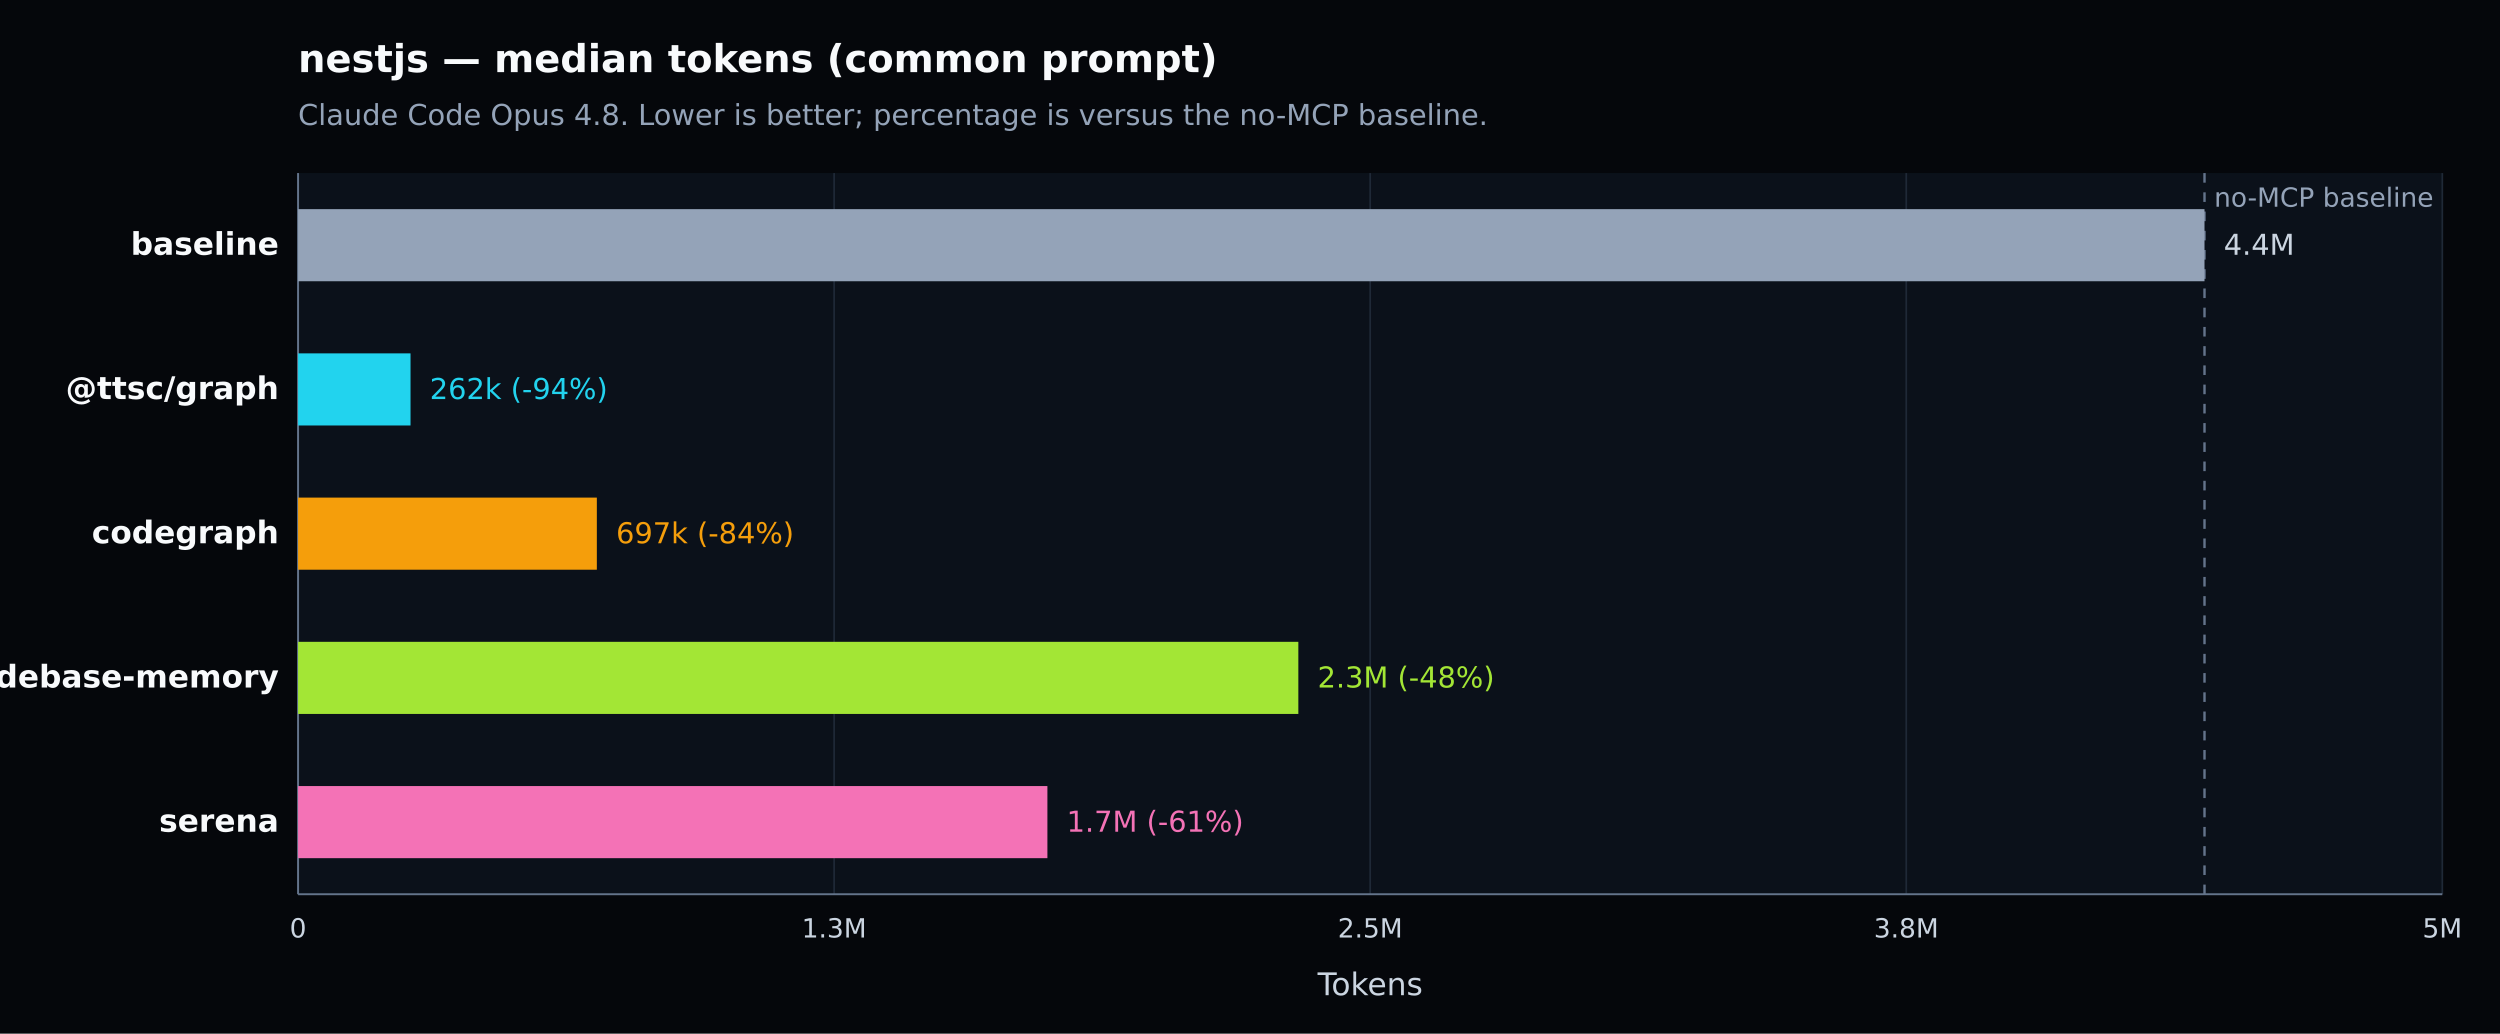
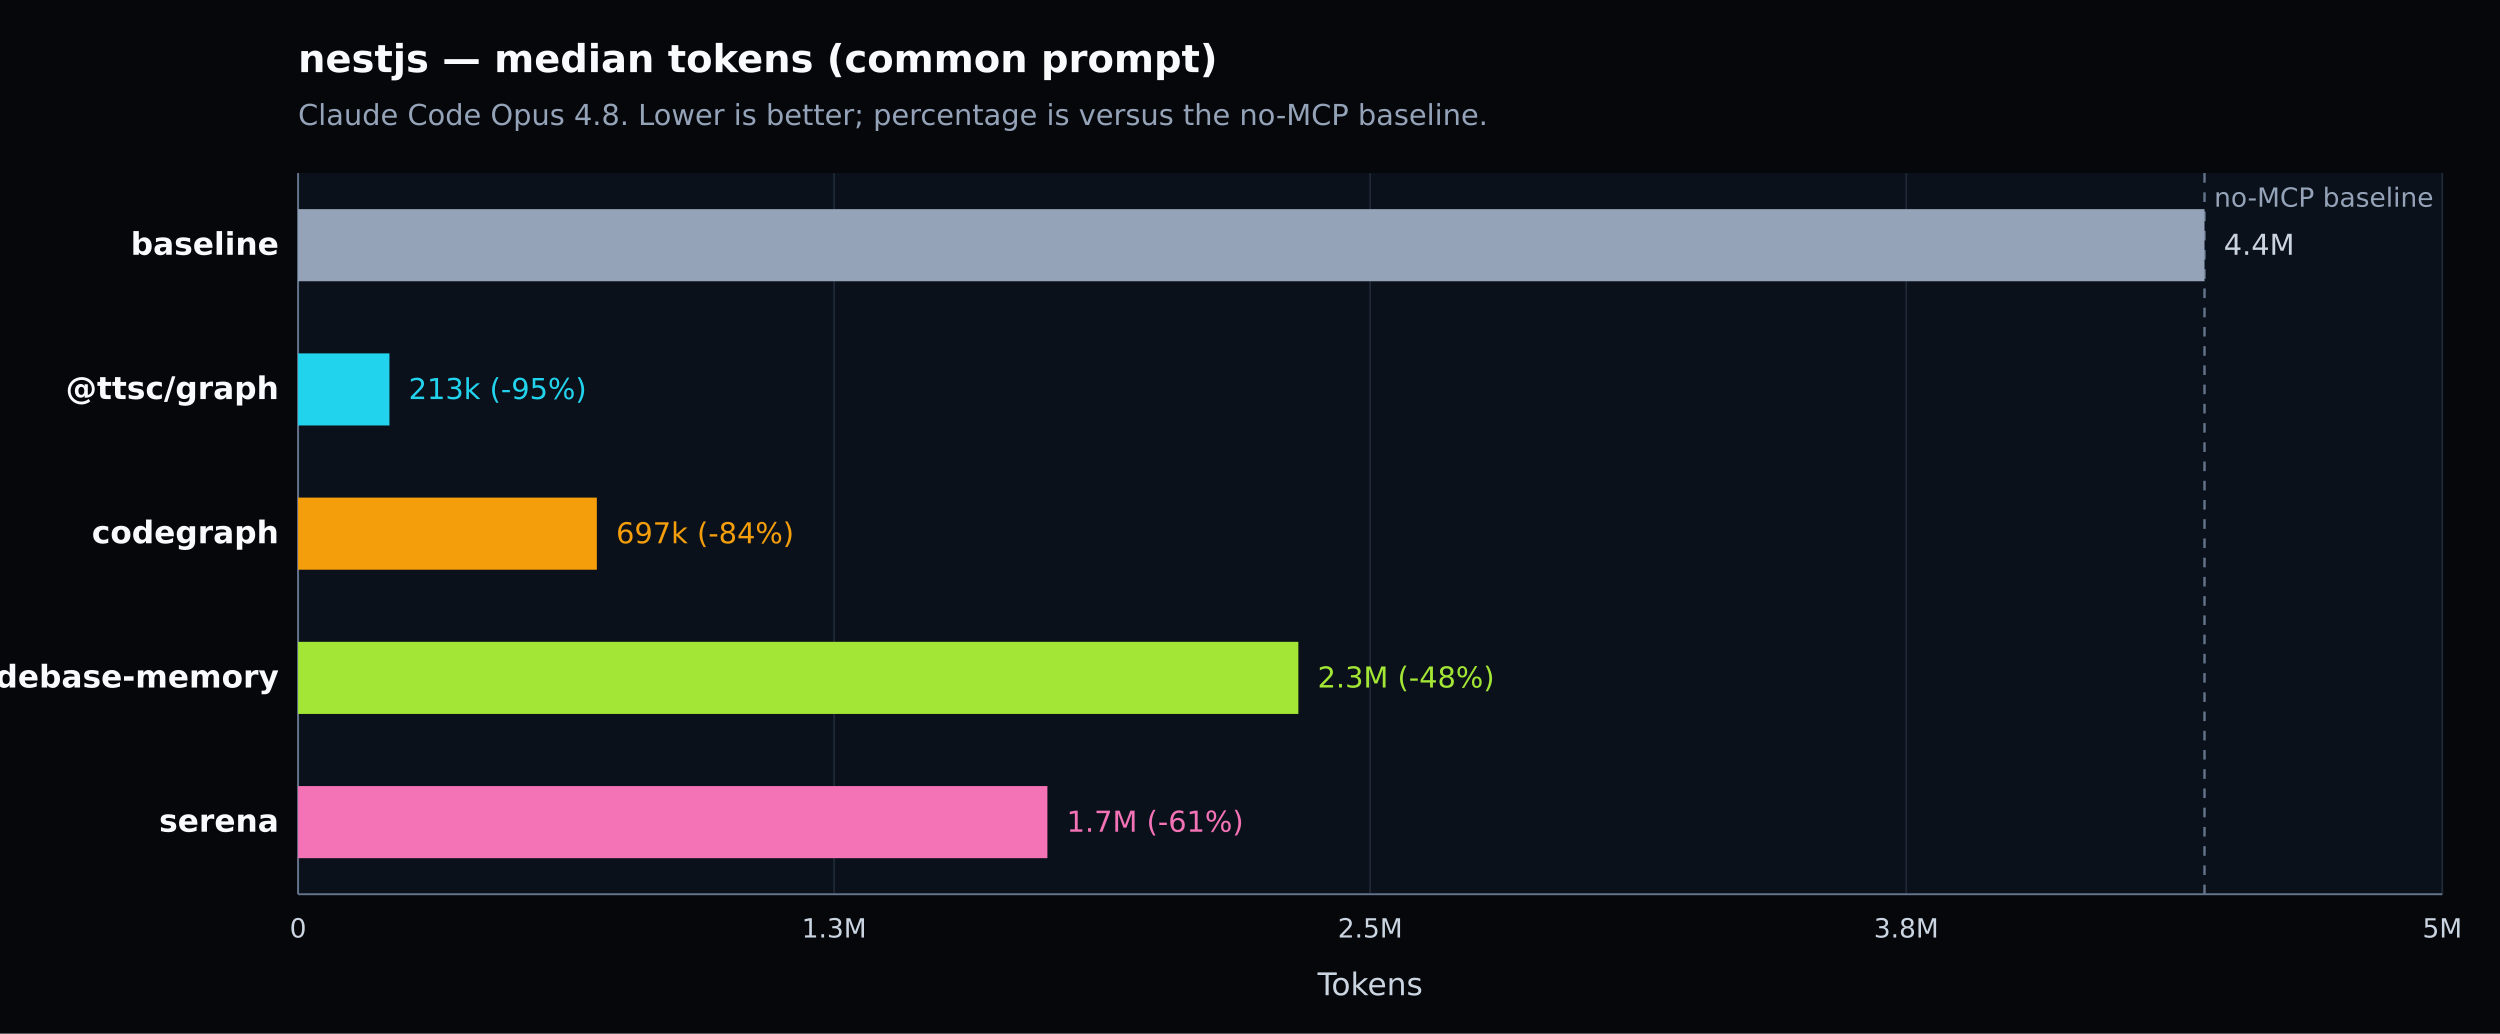
<svg xmlns="http://www.w3.org/2000/svg" width="1040" height="430" viewBox="0 0 1040 430" version="1.1" role="img" aria-label="nestjs — median tokens (common prompt). Claude Code Opus 4.8. Lower is better; percentage is versus the no-MCP baseline.">
  <defs>
    <style type="text/css">
   *{stroke-linejoin:round;stroke-linecap:butt}
   text{font-family:DejaVu Sans, Arial, sans-serif}
  </style>
  </defs>
  <g>
    <path d="M 0 430 L 1040 430 L 1040 0 L 0 0 z" style="fill:#05070b" />
    <text x="124" y="30" style="fill:#f8fafc;font-size:16px;font-weight:600">nestjs — median tokens (common prompt)</text>
    <text x="124" y="52" style="fill:#94a3b8;font-size:12px">Claude Code Opus 4.8. Lower is better; percentage is versus the no-MCP baseline.</text>
    <path d="M 124 72 L 1016 72 L 1016 372 L 124 372 z" style="fill:#0b111a" />
    <g>
      <path d="M 124.000 72 L 124.000 372" style="fill:none;stroke:#1f2937;stroke-width:0.7" />
      <text x="124.000" y="390" style="fill:#cbd5e1;font-size:11px;text-anchor:middle">0</text>
    </g>
    <g>
      <path d="M 347.000 72 L 347.000 372" style="fill:none;stroke:#1f2937;stroke-width:0.7" />
      <text x="347.000" y="390" style="fill:#cbd5e1;font-size:11px;text-anchor:middle">1.3M</text>
    </g>
    <g>
      <path d="M 570.000 72 L 570.000 372" style="fill:none;stroke:#1f2937;stroke-width:0.7" />
      <text x="570.000" y="390" style="fill:#cbd5e1;font-size:11px;text-anchor:middle">2.5M</text>
    </g>
    <g>
      <path d="M 793.000 72 L 793.000 372" style="fill:none;stroke:#1f2937;stroke-width:0.7" />
      <text x="793.000" y="390" style="fill:#cbd5e1;font-size:11px;text-anchor:middle">3.8M</text>
    </g>
    <g>
      <path d="M 1016.000 72 L 1016.000 372" style="fill:none;stroke:#1f2937;stroke-width:0.7" />
      <text x="1016.000" y="390" style="fill:#cbd5e1;font-size:11px;text-anchor:middle">5M</text>
    </g>
    <path d="M 124 372 L 1016 372" style="fill:none;stroke:#64748b;stroke-width:0.8" />
    <path d="M 124 72 L 124 372" style="fill:none;stroke:#64748b;stroke-width:0.8" />
    <text x="570.000" y="414" style="fill:#cbd5e1;font-size:13px;text-anchor:middle">Tokens</text>
    <line x1="917.074" y1="72" x2="917.074" y2="372" style="stroke:#64748b;stroke-width:1;stroke-dasharray:4 4" />
    <text x="921.074" y="86" style="fill:#94a3b8;font-size:11px">no-MCP baseline</text>
    <g>
      <text x="116" y="106.000" style="fill:#f8fafc;font-size:13px;font-weight:600;text-anchor:end">baseline</text>
      <rect x="124" y="87.000" width="793.074" height="30" style="fill:#94a3b8" />
      <text x="925.074" y="106.000" style="fill:#cbd5e1;font-size:12px">4.4M</text>
    </g>
    <g>
      <text x="116" y="166.000" style="fill:#f8fafc;font-size:13px;font-weight:600;text-anchor:end">@ttsc/graph</text>
-       <rect x="124" y="147.000" width="46.779" height="30" style="fill:#22d3ee" />
-       <text x="178.779" y="166.000" style="fill:#22d3ee;font-size:12px">262k (-94%)</text>
+       <rect x="124" y="147.000" width="38.004" height="30" style="fill:#22d3ee" />
+       <text x="170.004" y="166.000" style="fill:#22d3ee;font-size:12px">213k (-95%)</text>
    </g>
    <g>
      <text x="116" y="226.000" style="fill:#f8fafc;font-size:13px;font-weight:600;text-anchor:end">codegraph</text>
      <rect x="124" y="207.000" width="124.286" height="30" style="fill:#f59e0b" />
      <text x="256.286" y="226.000" style="fill:#f59e0b;font-size:12px">697k (-84%)</text>
    </g>
    <g>
      <text x="116" y="286.000" style="fill:#f8fafc;font-size:13px;font-weight:600;text-anchor:end">codebase-memory</text>
      <rect x="124" y="267.000" width="416.111" height="30" style="fill:#a3e635" />
      <text x="548.111" y="286.000" style="fill:#a3e635;font-size:12px">2.3M (-48%)</text>
    </g>
    <g>
      <text x="116" y="346.000" style="fill:#f8fafc;font-size:13px;font-weight:600;text-anchor:end">serena</text>
      <rect x="124" y="327.000" width="311.720" height="30" style="fill:#f472b6" />
      <text x="443.720" y="346.000" style="fill:#f472b6;font-size:12px">1.7M (-61%)</text>
    </g>
  </g>
</svg>
